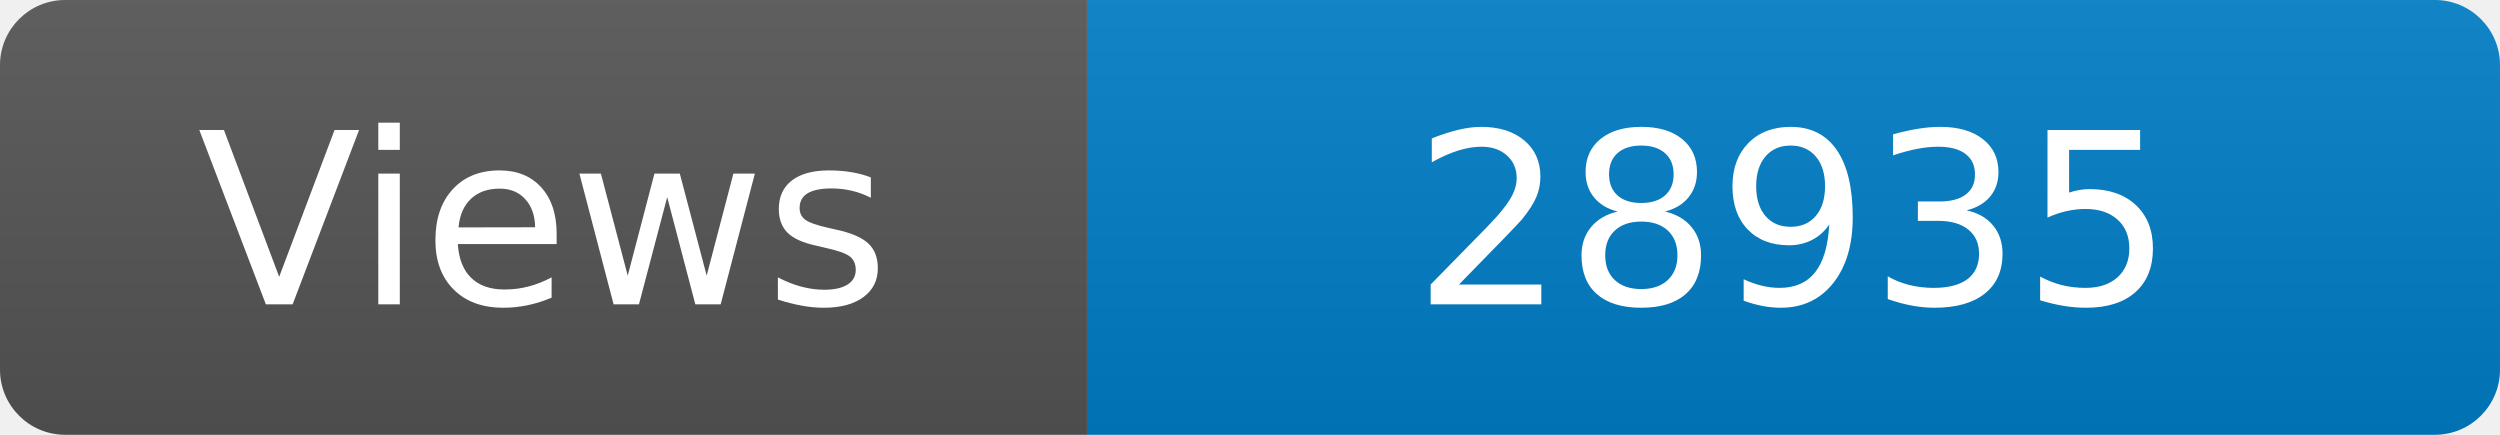
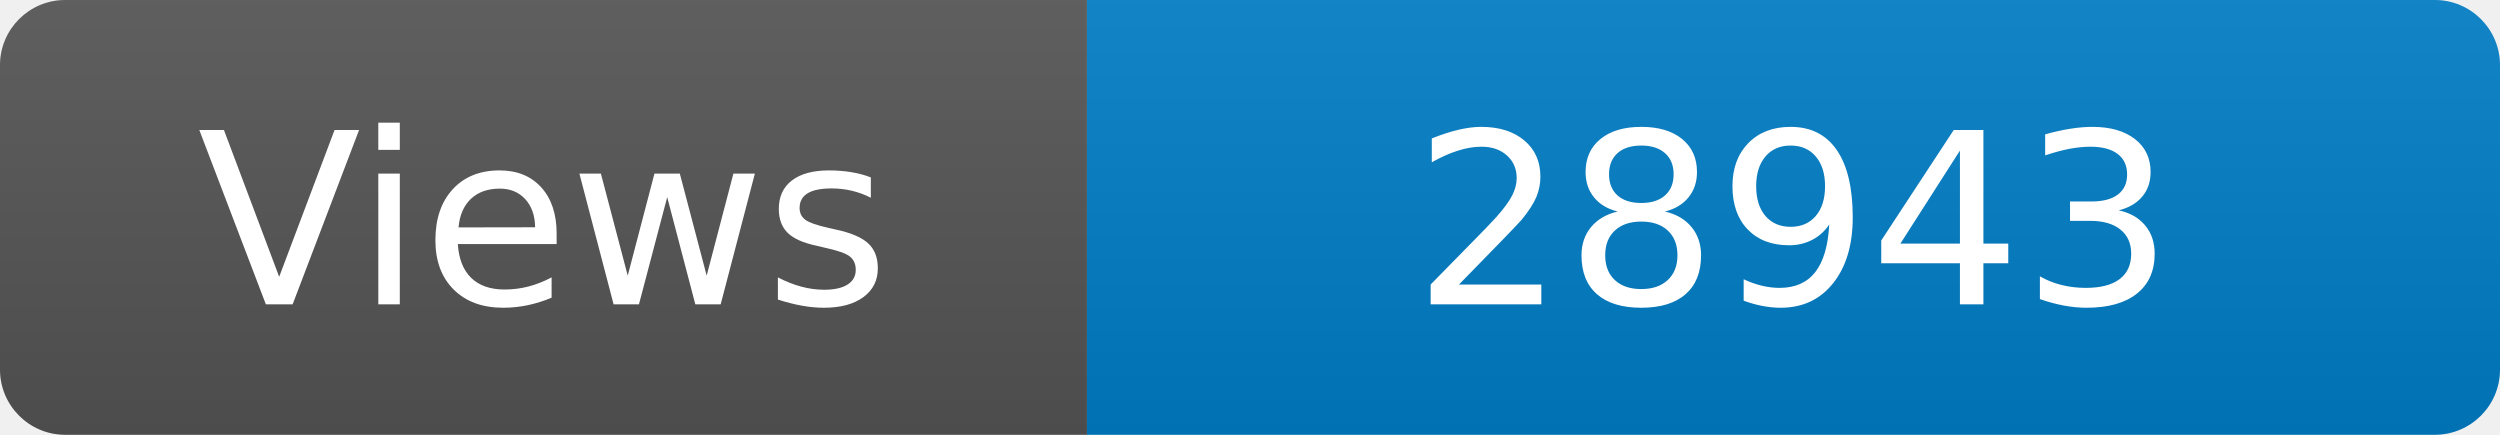
<svg xmlns="http://www.w3.org/2000/svg" width="115" height="20" role="img" aria-label="Maintained?: yes">
  <linearGradient id="s" x2="0" y2="100%">
    <stop offset="0" stop-color="#bbb" stop-opacity=".1" />
    <stop offset="1" stop-opacity=".1" />
  </linearGradient>
  <clipPath id="r">
    <rect width="115" height="20" rx="3" fill="#fff" />
  </clipPath>
  <g clip-path="url(#r)">
    <rect width="50" height="20" fill="#555" />
    <rect x="50" width="160" height="20" fill="#007ec6" />
    <rect width="115" height="20" fill="url(#s)" />
  </g>
  <g fill="#fff" text-anchor="middle" font-family="Verdana,Geneva,DejaVu Sans,sans-serif" font-size="110">
    <text x="250" y="140" transform="scale(.1)" fill="#fff">Views</text>
-     <text x="825" y="140" transform="scale(.1)" fill="#fff">28935</text>
+     <text x="825" y="140" transform="scale(.1)" fill="#fff">28943</text>
  </g>
</svg>
